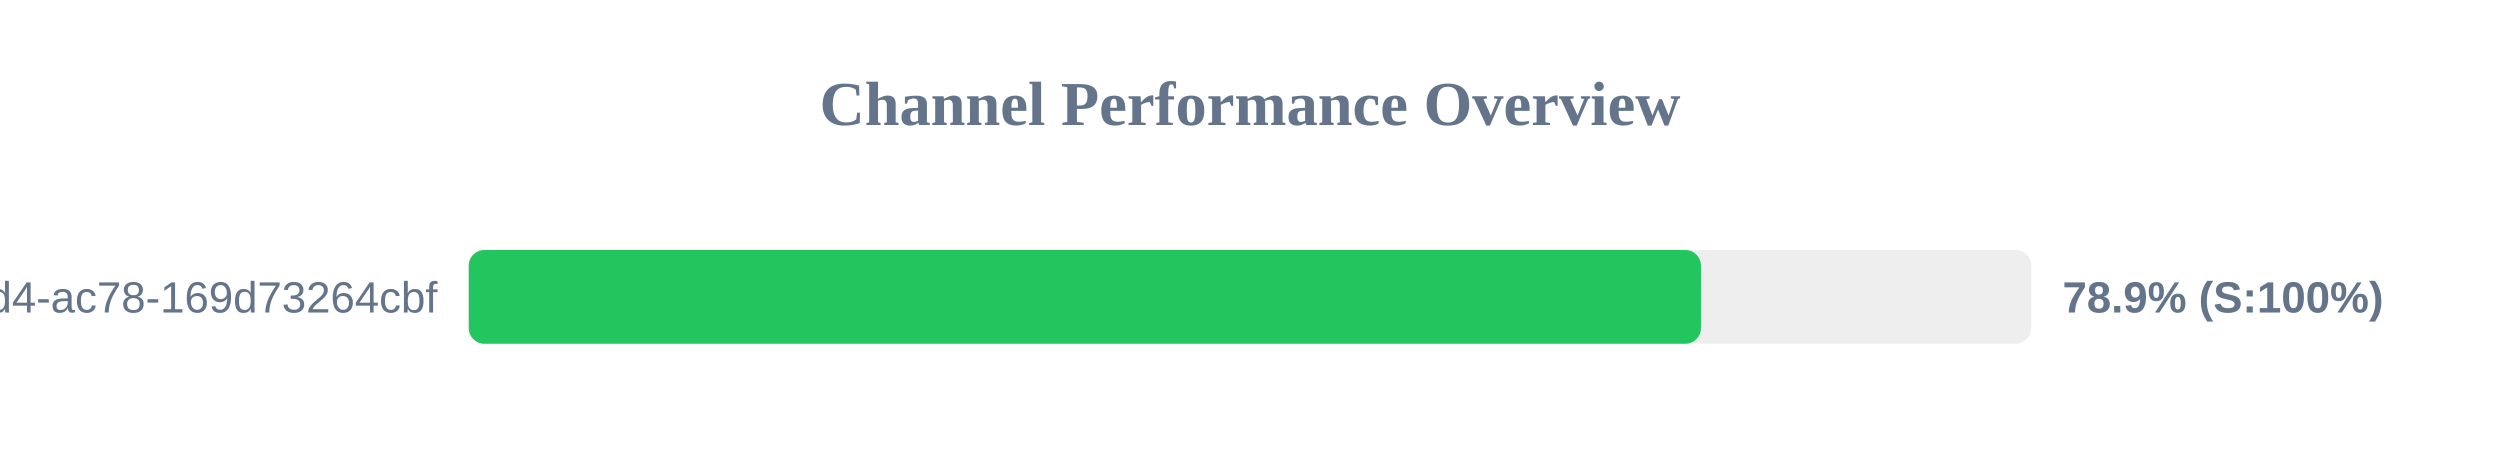
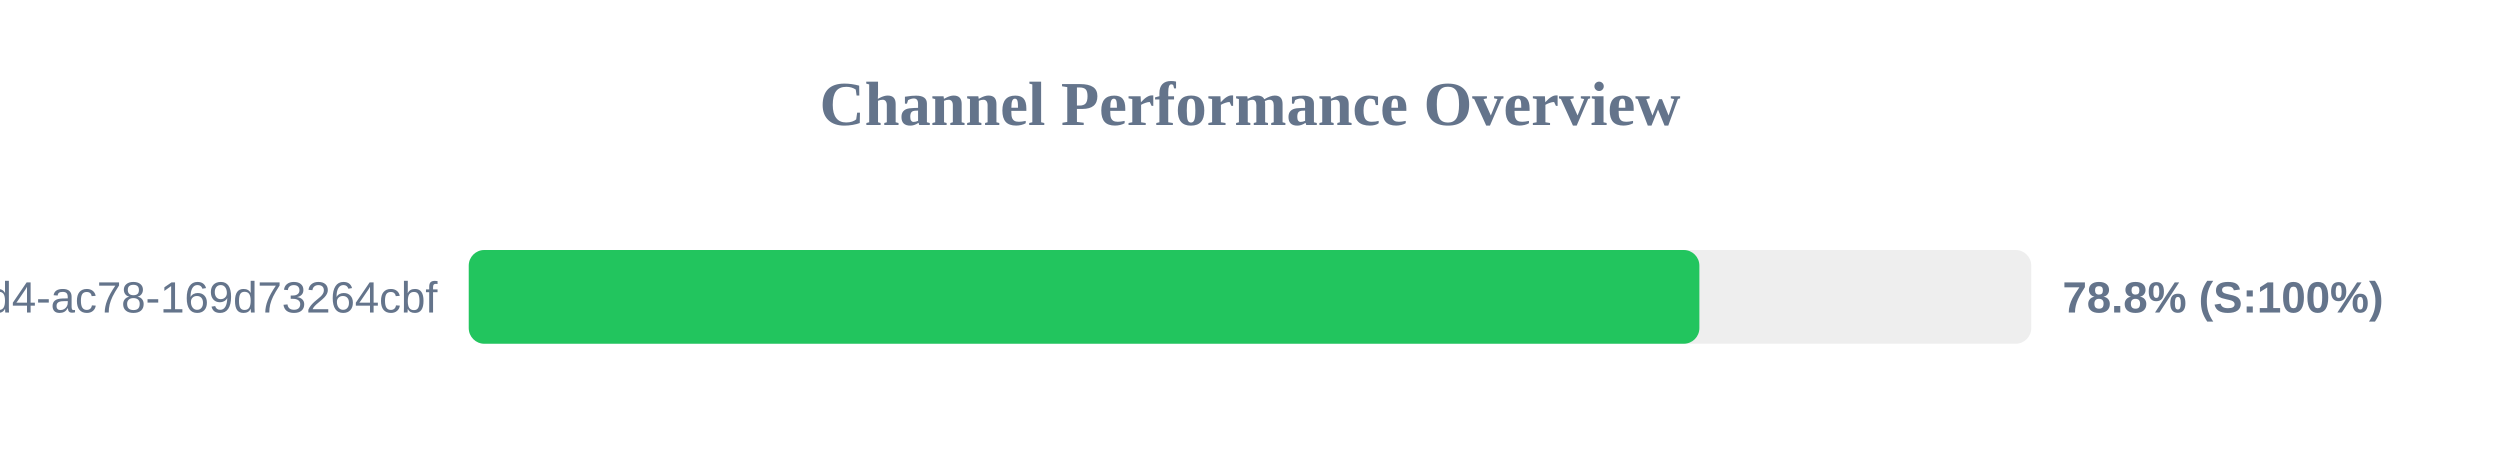
<svg xmlns="http://www.w3.org/2000/svg" width="800" height="150" version="1.1">
  <style>
        .row { font: 14px Arial; fill: #64748b; }
        .score { font: bold 14px Arial; fill: #64748b; }
    </style>
  <text x="400" y="40" text-anchor="middle" font-size="20px" font-weight="bold" fill="#64748b">Channel Performance Overview</text>
  <rect x="150" y="80" width="500" height="30" fill="#eee" rx="5" />
-   <rect x="150" y="80" width="394.3" height="30" fill="#22c55e" rx="5" />
+   <rect x="150" y="80" width="393.8" height="30" fill="#22c55e" rx="5" />
  <text x="140" y="100" text-anchor="end" class="row">?uuid=48c2c901-72e6-46d4-ac78-169d73264cbf</text>
-   <text x="660" y="100" text-anchor="start" class="score">78.9% (S:100%)</text>
+   <text x="660" y="100" text-anchor="start" class="score">78.8% (S:100%)</text>
</svg>
